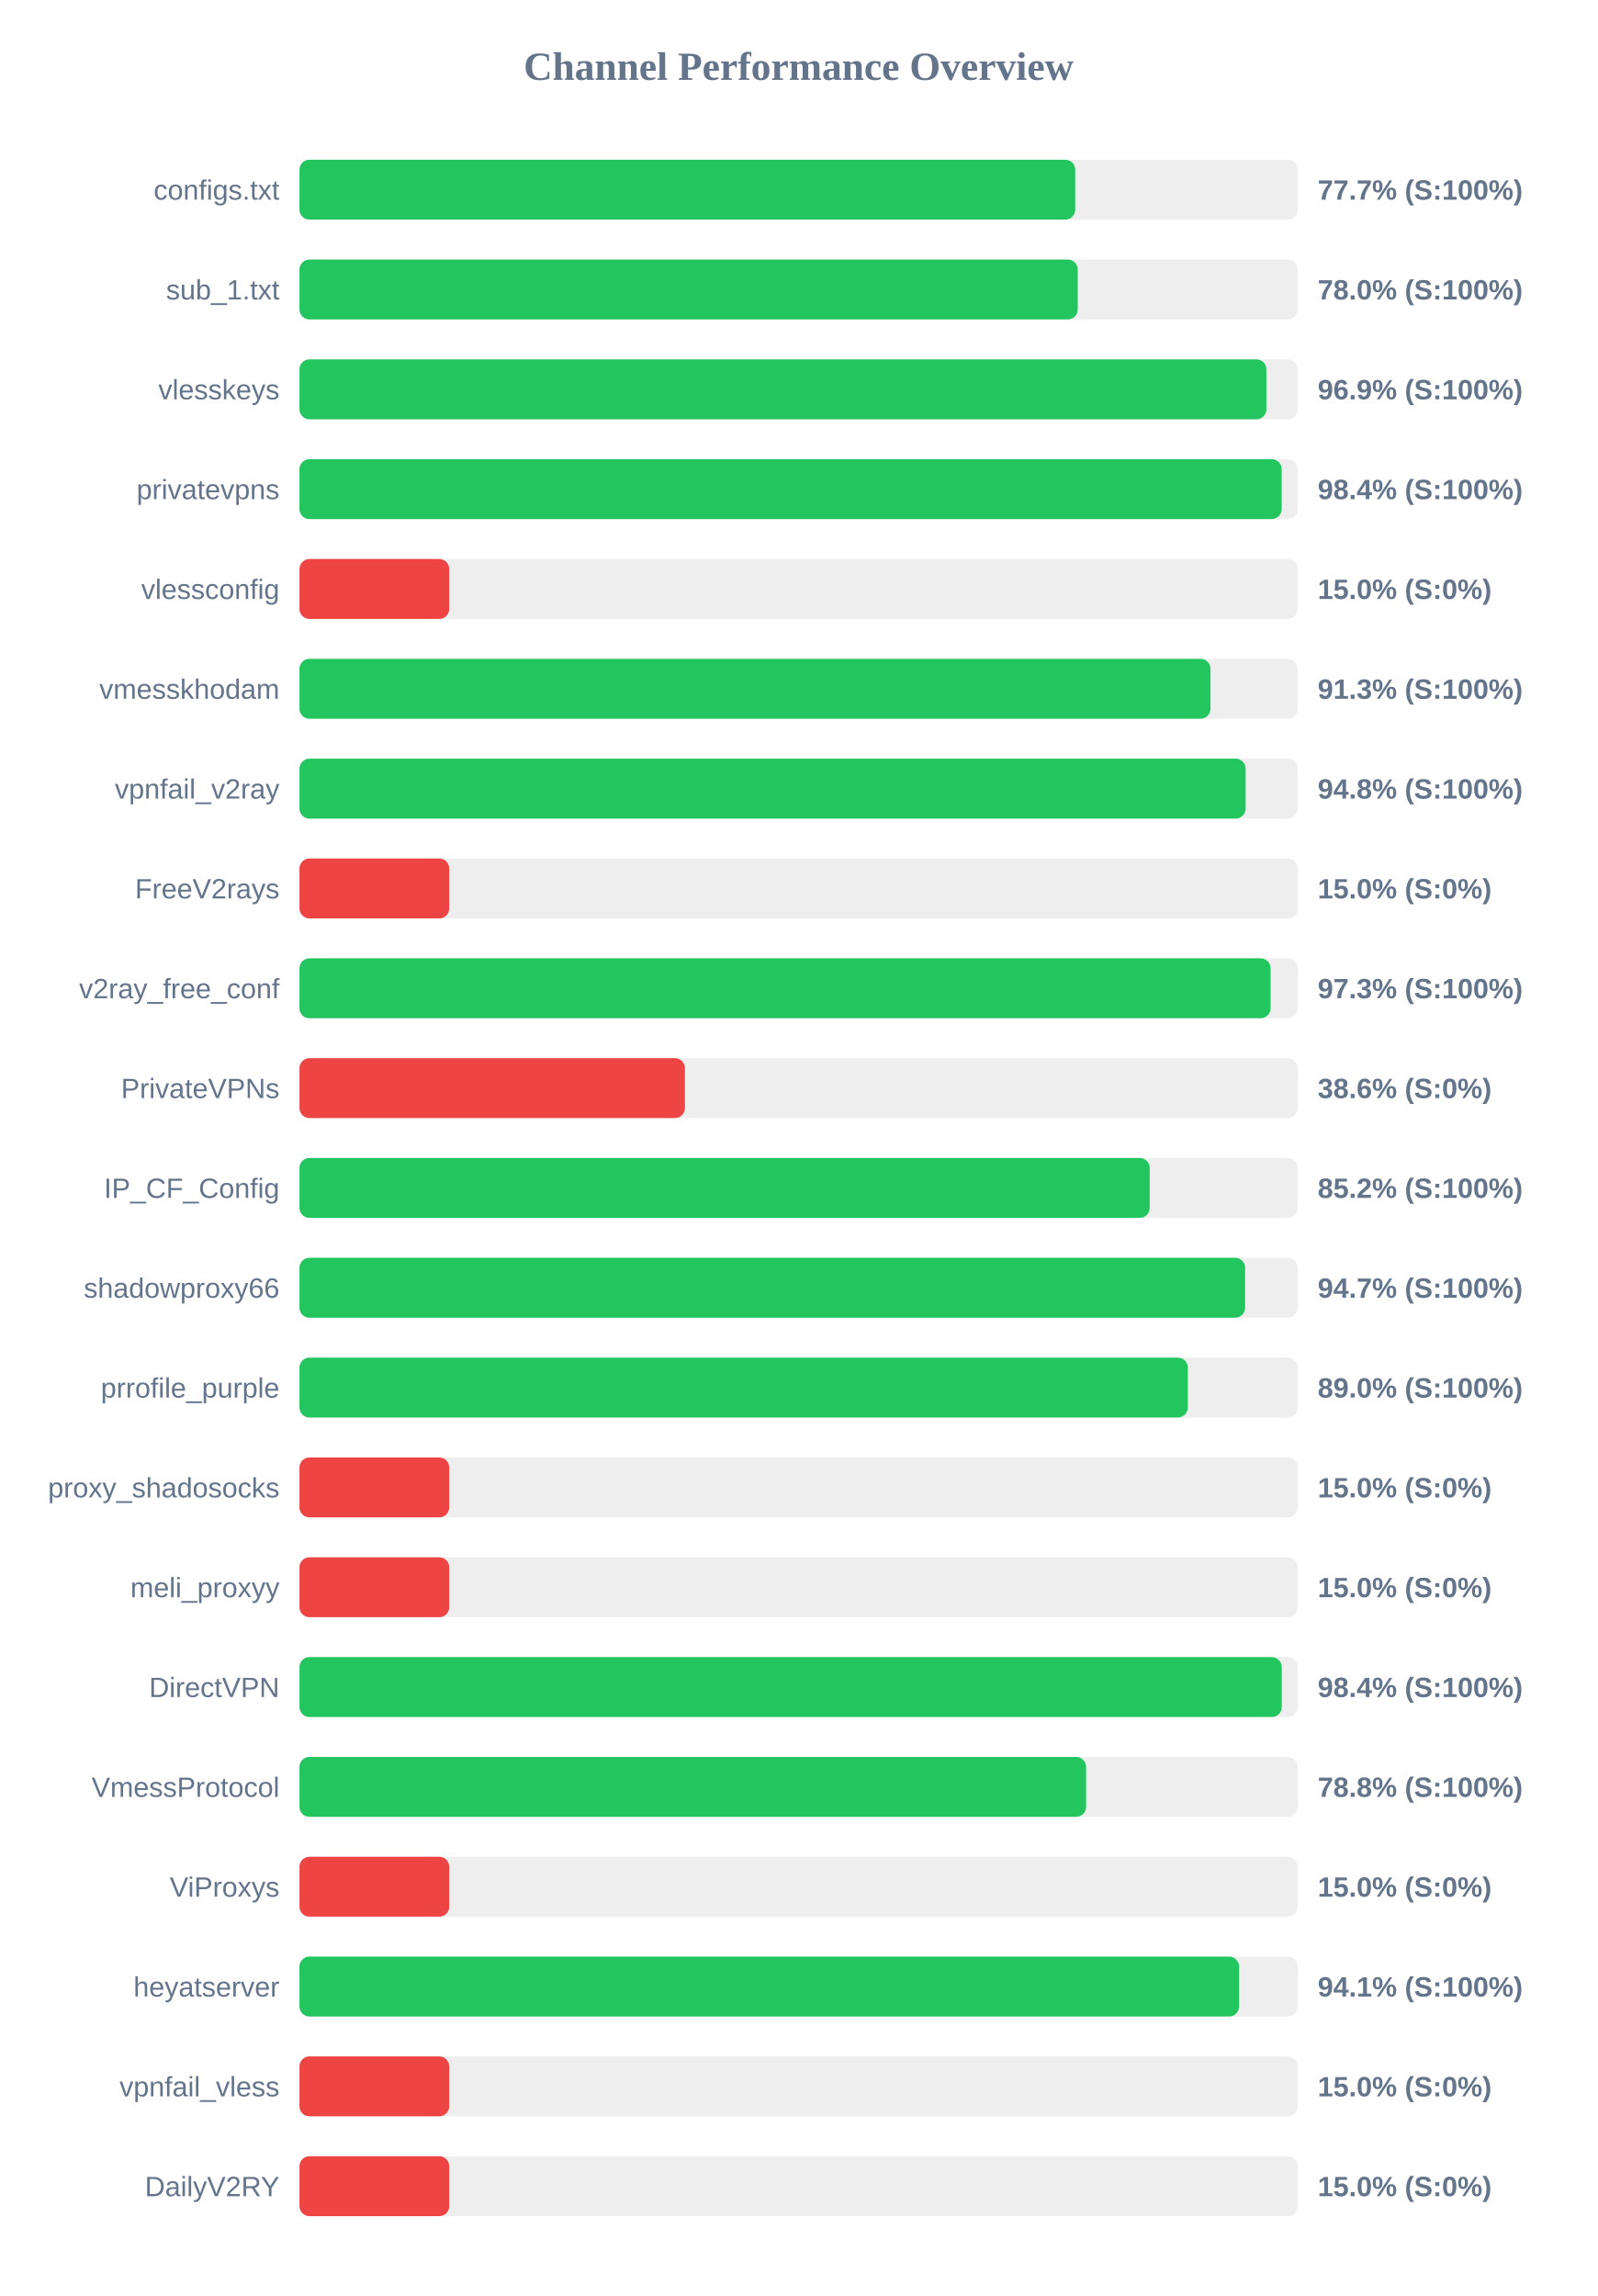
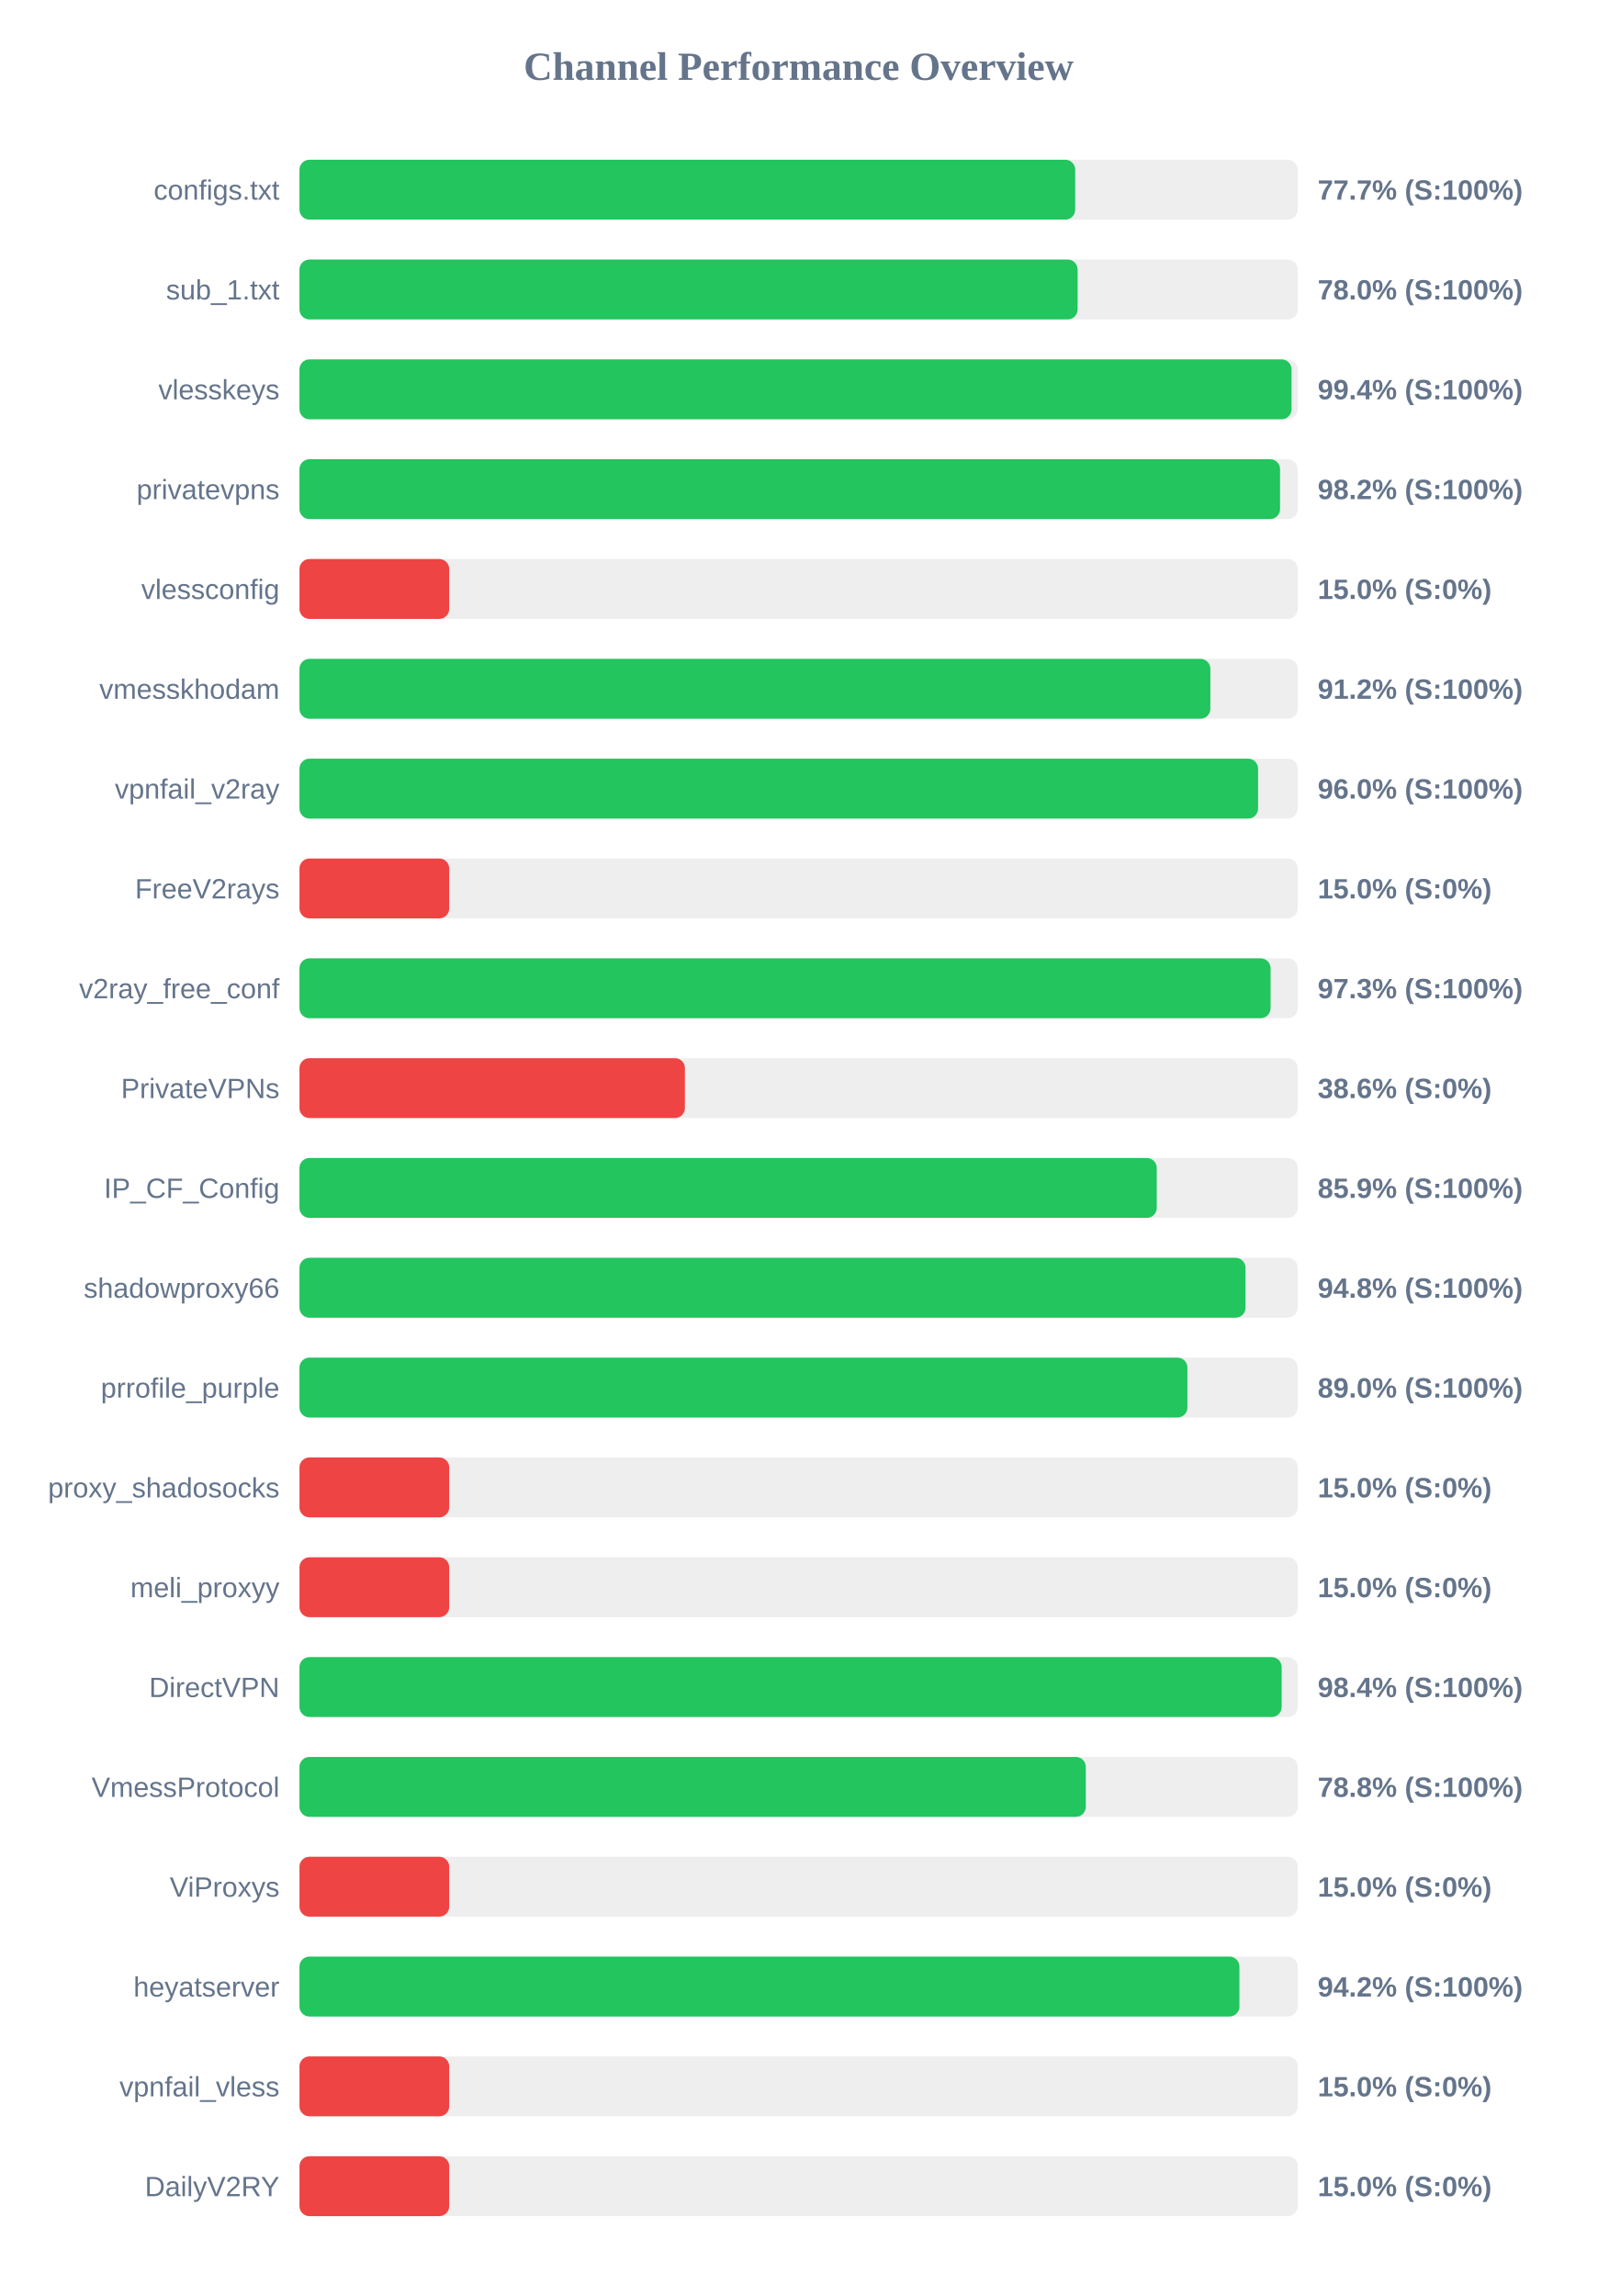
<svg xmlns="http://www.w3.org/2000/svg" width="800" height="1150" version="1.1">
  <style>
        .row { font: 14px Arial; fill: #64748b; }
        .score { font: bold 14px Arial; fill: #64748b; }
    </style>
  <text x="400" y="40" text-anchor="middle" font-size="20px" font-weight="bold" fill="#64748b">Channel Performance Overview</text>
  <rect x="150" y="80" width="500" height="30" fill="#eee" rx="5" />
  <rect x="150" y="80" width="388.55" height="30" fill="#22c55e" rx="5" />
  <text x="140" y="100" text-anchor="end" class="row">configs.txt</text>
  <text x="660" y="100" text-anchor="start" class="score">77.7% (S:100%)</text>
  <rect x="150" y="130" width="500" height="30" fill="#eee" rx="5" />
-   <rect x="150" y="130" width="389.8" height="30" fill="#22c55e" rx="5" />
+   <rect x="150" y="130" width="389.75" height="30" fill="#22c55e" rx="5" />
  <text x="140" y="150" text-anchor="end" class="row">sub_1.txt</text>
  <text x="660" y="150" text-anchor="start" class="score">78.0% (S:100%)</text>
  <rect x="150" y="180" width="500" height="30" fill="#eee" rx="5" />
-   <rect x="150" y="180" width="484.3" height="30" fill="#22c55e" rx="5" />
+   <rect x="150" y="180" width="496.9" height="30" fill="#22c55e" rx="5" />
  <text x="140" y="200" text-anchor="end" class="row">vlesskeys</text>
-   <text x="660" y="200" text-anchor="start" class="score">96.9% (S:100%)</text>
+   <text x="660" y="200" text-anchor="start" class="score">99.4% (S:100%)</text>
  <rect x="150" y="230" width="500" height="30" fill="#eee" rx="5" />
-   <rect x="150" y="230" width="491.95" height="30" fill="#22c55e" rx="5" />
+   <rect x="150" y="230" width="491.15" height="30" fill="#22c55e" rx="5" />
  <text x="140" y="250" text-anchor="end" class="row">privatevpns</text>
-   <text x="660" y="250" text-anchor="start" class="score">98.4% (S:100%)</text>
+   <text x="660" y="250" text-anchor="start" class="score">98.2% (S:100%)</text>
  <rect x="150" y="280" width="500" height="30" fill="#eee" rx="5" />
  <rect x="150" y="280" width="75.0" height="30" fill="#ef4444" rx="5" />
  <text x="140" y="300" text-anchor="end" class="row">vlessconfig</text>
  <text x="660" y="300" text-anchor="start" class="score">15.0% (S:0%)</text>
  <rect x="150" y="330" width="500" height="30" fill="#eee" rx="5" />
-   <rect x="150" y="330" width="456.3" height="30" fill="#22c55e" rx="5" />
+   <rect x="150" y="330" width="456.25" height="30" fill="#22c55e" rx="5" />
  <text x="140" y="350" text-anchor="end" class="row">vmesskhodam</text>
-   <text x="660" y="350" text-anchor="start" class="score">91.3% (S:100%)</text>
+   <text x="660" y="350" text-anchor="start" class="score">91.2% (S:100%)</text>
  <rect x="150" y="380" width="500" height="30" fill="#eee" rx="5" />
-   <rect x="150" y="380" width="473.9" height="30" fill="#22c55e" rx="5" />
+   <rect x="150" y="380" width="480.15" height="30" fill="#22c55e" rx="5" />
  <text x="140" y="400" text-anchor="end" class="row">vpnfail_v2ray</text>
-   <text x="660" y="400" text-anchor="start" class="score">94.8% (S:100%)</text>
+   <text x="660" y="400" text-anchor="start" class="score">96.0% (S:100%)</text>
  <rect x="150" y="430" width="500" height="30" fill="#eee" rx="5" />
  <rect x="150" y="430" width="75.0" height="30" fill="#ef4444" rx="5" />
  <text x="140" y="450" text-anchor="end" class="row">FreeV2rays</text>
  <text x="660" y="450" text-anchor="start" class="score">15.0% (S:0%)</text>
  <rect x="150" y="480" width="500" height="30" fill="#eee" rx="5" />
  <rect x="150" y="480" width="486.4" height="30" fill="#22c55e" rx="5" />
  <text x="140" y="500" text-anchor="end" class="row">v2ray_free_conf</text>
  <text x="660" y="500" text-anchor="start" class="score">97.3% (S:100%)</text>
  <rect x="150" y="530" width="500" height="30" fill="#eee" rx="5" />
  <rect x="150" y="530" width="193.05" height="30" fill="#ef4444" rx="5" />
  <text x="140" y="550" text-anchor="end" class="row">PrivateVPNs</text>
  <text x="660" y="550" text-anchor="start" class="score">38.6% (S:0%)</text>
  <rect x="150" y="580" width="500" height="30" fill="#eee" rx="5" />
-   <rect x="150" y="580" width="425.85" height="30" fill="#22c55e" rx="5" />
+   <rect x="150" y="580" width="429.4" height="30" fill="#22c55e" rx="5" />
  <text x="140" y="600" text-anchor="end" class="row">IP_CF_Config</text>
-   <text x="660" y="600" text-anchor="start" class="score">85.2% (S:100%)</text>
+   <text x="660" y="600" text-anchor="start" class="score">85.9% (S:100%)</text>
  <rect x="150" y="630" width="500" height="30" fill="#eee" rx="5" />
-   <rect x="150" y="630" width="473.65" height="30" fill="#22c55e" rx="5" />
+   <rect x="150" y="630" width="473.85" height="30" fill="#22c55e" rx="5" />
  <text x="140" y="650" text-anchor="end" class="row">shadowproxy66</text>
-   <text x="660" y="650" text-anchor="start" class="score">94.7% (S:100%)</text>
+   <text x="660" y="650" text-anchor="start" class="score">94.8% (S:100%)</text>
  <rect x="150" y="680" width="500" height="30" fill="#eee" rx="5" />
-   <rect x="150" y="680" width="444.95" height="30" fill="#22c55e" rx="5" />
+   <rect x="150" y="680" width="444.75" height="30" fill="#22c55e" rx="5" />
  <text x="140" y="700" text-anchor="end" class="row">prrofile_purple</text>
  <text x="660" y="700" text-anchor="start" class="score">89.0% (S:100%)</text>
  <rect x="150" y="730" width="500" height="30" fill="#eee" rx="5" />
  <rect x="150" y="730" width="75.0" height="30" fill="#ef4444" rx="5" />
  <text x="140" y="750" text-anchor="end" class="row">proxy_shadosocks</text>
  <text x="660" y="750" text-anchor="start" class="score">15.0% (S:0%)</text>
  <rect x="150" y="780" width="500" height="30" fill="#eee" rx="5" />
  <rect x="150" y="780" width="75.0" height="30" fill="#ef4444" rx="5" />
  <text x="140" y="800" text-anchor="end" class="row">meli_proxyy</text>
  <text x="660" y="800" text-anchor="start" class="score">15.0% (S:0%)</text>
  <rect x="150" y="830" width="500" height="30" fill="#eee" rx="5" />
-   <rect x="150" y="830" width="492.0" height="30" fill="#22c55e" rx="5" />
+   <rect x="150" y="830" width="491.95" height="30" fill="#22c55e" rx="5" />
  <text x="140" y="850" text-anchor="end" class="row">DirectVPN</text>
  <text x="660" y="850" text-anchor="start" class="score">98.4% (S:100%)</text>
  <rect x="150" y="880" width="500" height="30" fill="#eee" rx="5" />
-   <rect x="150" y="880" width="394.0" height="30" fill="#22c55e" rx="5" />
+   <rect x="150" y="880" width="393.85" height="30" fill="#22c55e" rx="5" />
  <text x="140" y="900" text-anchor="end" class="row">VmessProtocol</text>
  <text x="660" y="900" text-anchor="start" class="score">78.8% (S:100%)</text>
  <rect x="150" y="930" width="500" height="30" fill="#eee" rx="5" />
  <rect x="150" y="930" width="75.0" height="30" fill="#ef4444" rx="5" />
  <text x="140" y="950" text-anchor="end" class="row">ViProxys</text>
  <text x="660" y="950" text-anchor="start" class="score">15.0% (S:0%)</text>
  <rect x="150" y="980" width="500" height="30" fill="#eee" rx="5" />
-   <rect x="150" y="980" width="470.6" height="30" fill="#22c55e" rx="5" />
+   <rect x="150" y="980" width="470.8" height="30" fill="#22c55e" rx="5" />
  <text x="140" y="1000" text-anchor="end" class="row">heyatserver</text>
-   <text x="660" y="1000" text-anchor="start" class="score">94.1% (S:100%)</text>
+   <text x="660" y="1000" text-anchor="start" class="score">94.2% (S:100%)</text>
  <rect x="150" y="1030" width="500" height="30" fill="#eee" rx="5" />
  <rect x="150" y="1030" width="75.0" height="30" fill="#ef4444" rx="5" />
  <text x="140" y="1050" text-anchor="end" class="row">vpnfail_vless</text>
  <text x="660" y="1050" text-anchor="start" class="score">15.0% (S:0%)</text>
  <rect x="150" y="1080" width="500" height="30" fill="#eee" rx="5" />
  <rect x="150" y="1080" width="75.0" height="30" fill="#ef4444" rx="5" />
  <text x="140" y="1100" text-anchor="end" class="row">DailyV2RY</text>
  <text x="660" y="1100" text-anchor="start" class="score">15.0% (S:0%)</text>
</svg>
